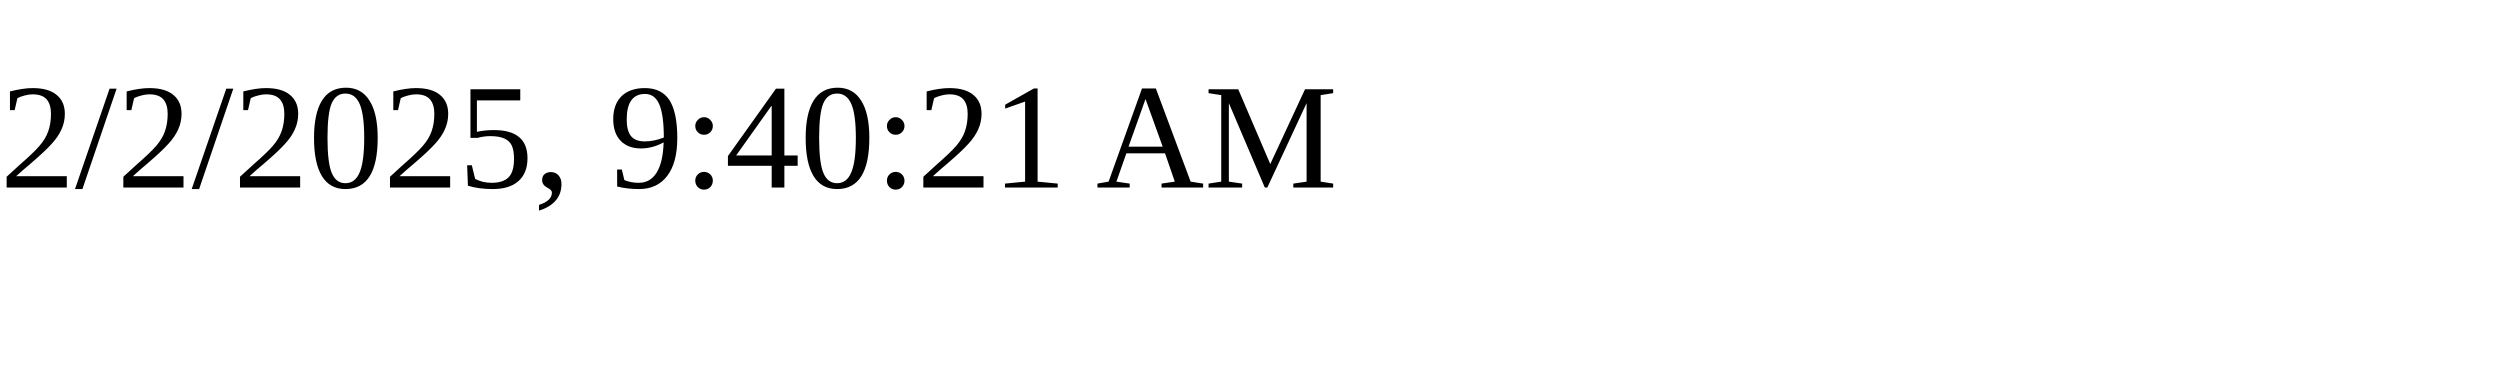
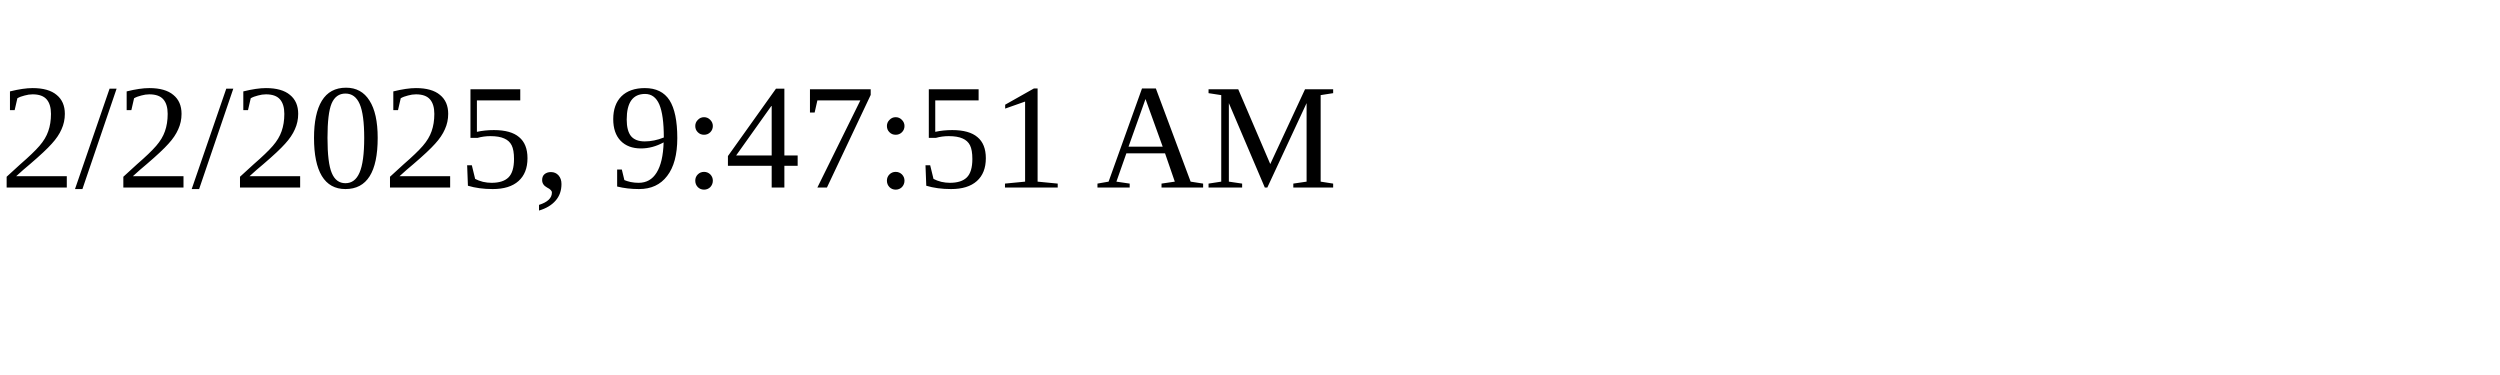
<svg xmlns="http://www.w3.org/2000/svg" height="30" width="200">
-   <text x="0" y="15">2/2/2025, 9:40:21 AM</text>
+   <text x="0" y="15">2/2/2025, 9:47:51 AM</text>
</svg>
